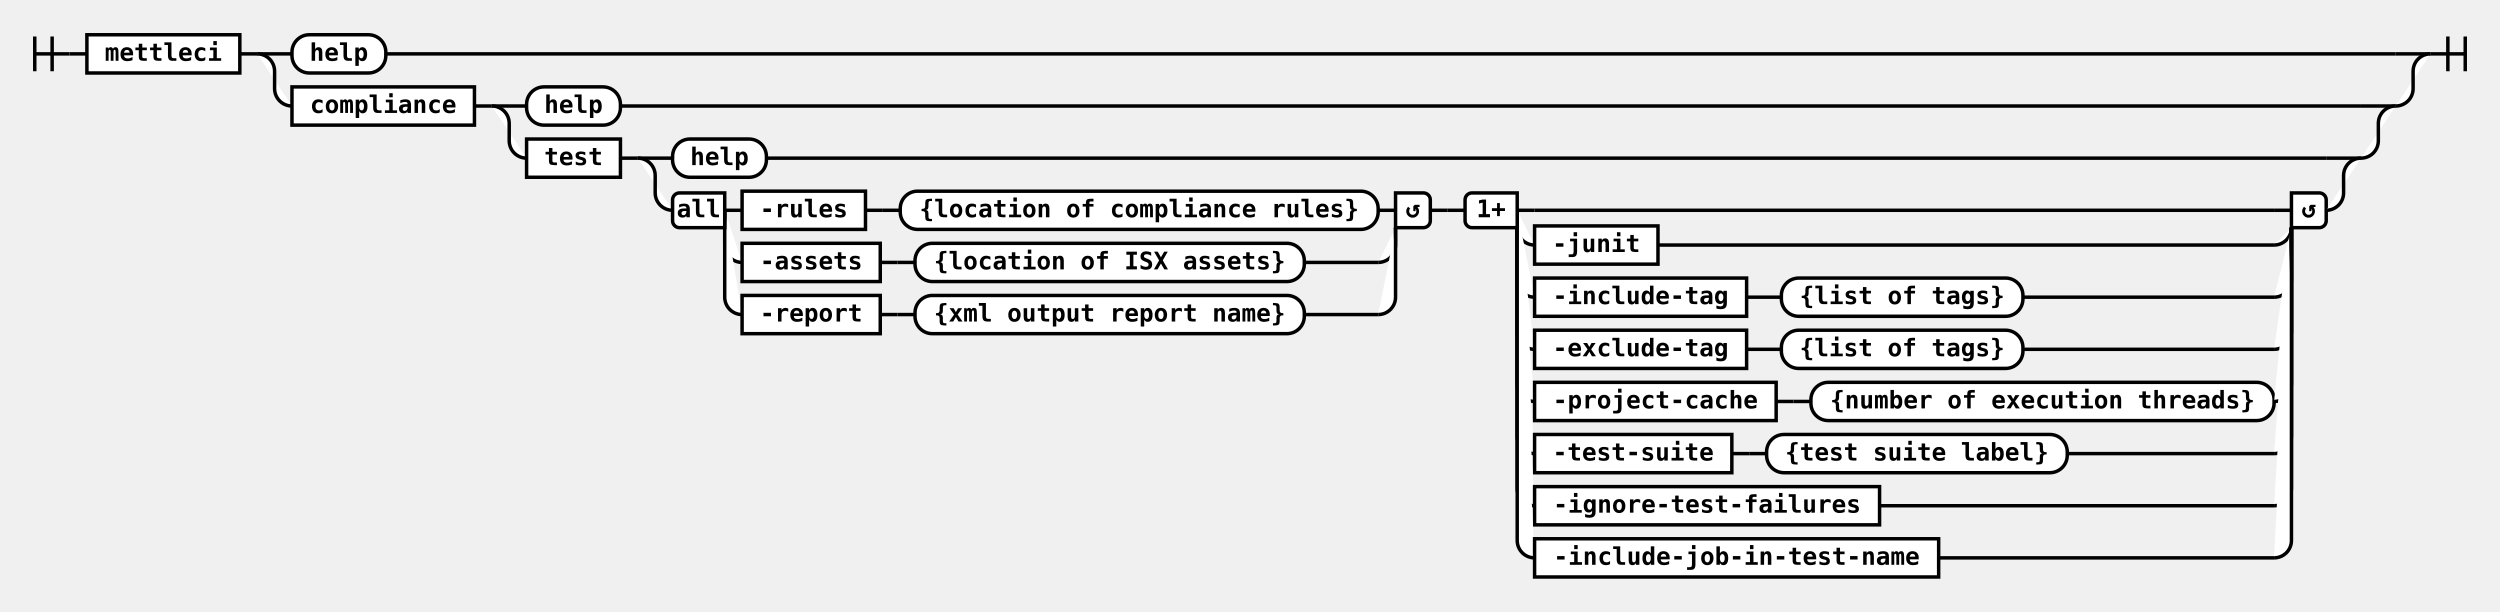
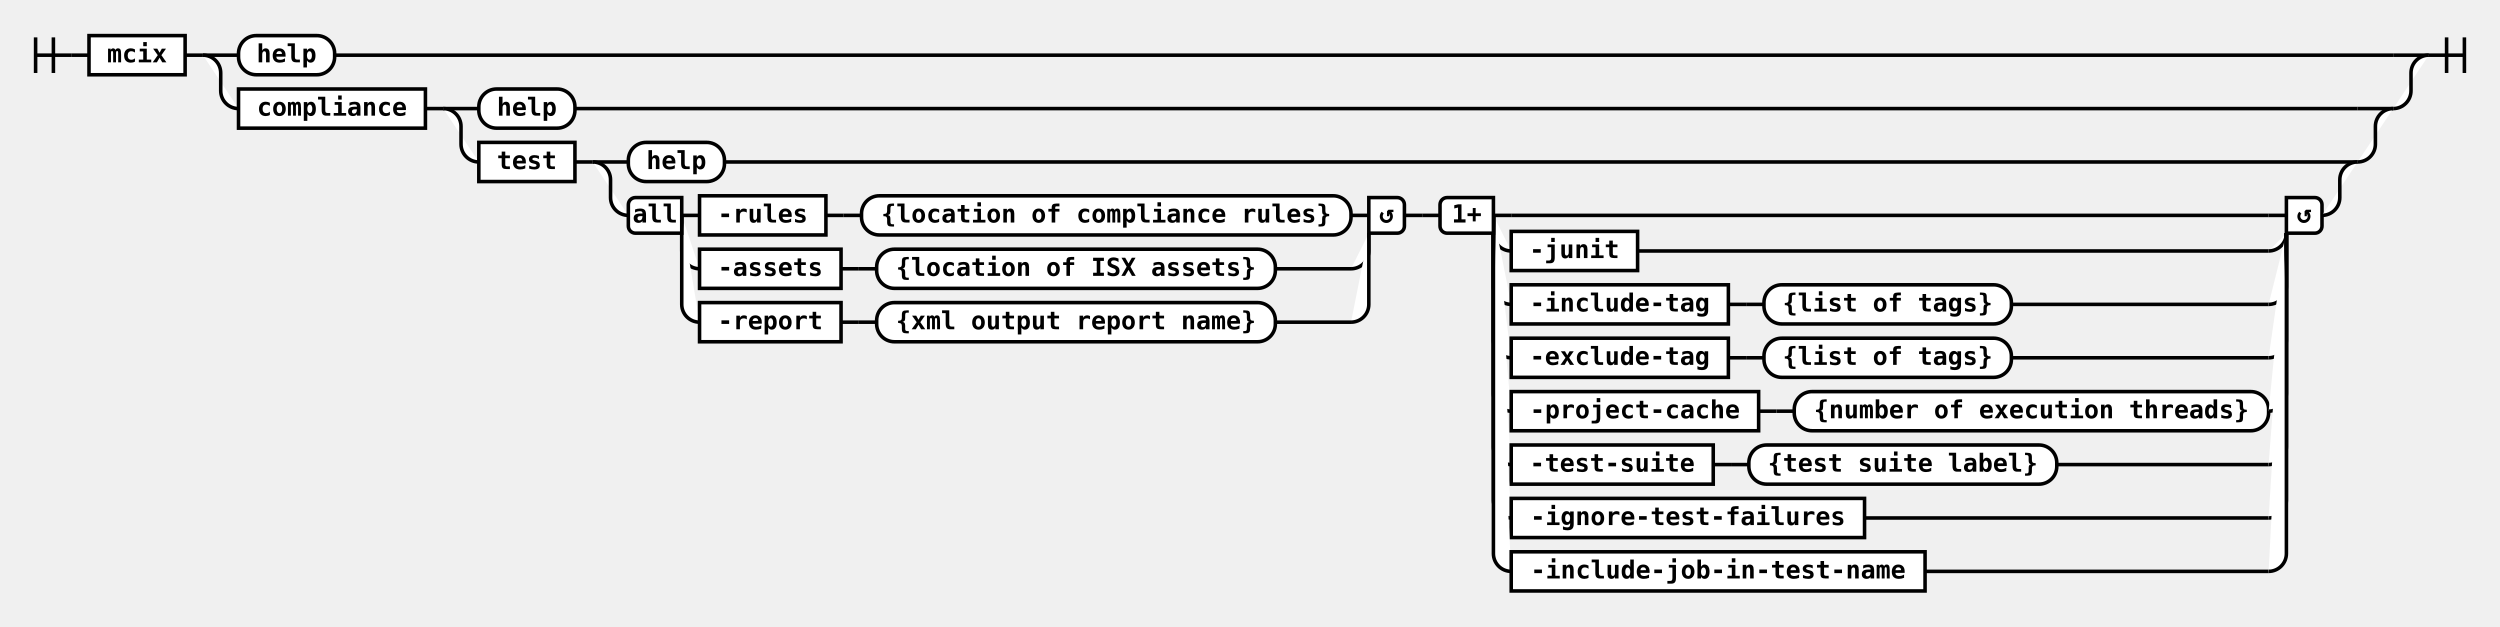
- <svg xmlns="http://www.w3.org/2000/svg" class="railroad-diagram" height="352" viewBox="0 0 1438.5 352" width="1438.5">
+ <svg xmlns="http://www.w3.org/2000/svg" class="railroad-diagram" height="352" viewBox="0 0 1404.5 352" width="1404.5">
  <g>
    <style>/*  */
	svg.railroad-diagram {
		background-color: white;
	}
	svg.railroad-diagram path {
		stroke-width:2;
		stroke:black;
		fill: rgba(255, 255, 255, 1.0);
	}
	svg.railroad-diagram text {
		font:bold 14px monospace;
		text-anchor:middle;
	}
	svg.railroad-diagram text.arrow {
		font:bold 24px monospace;
		text-anchor:middle;
	}
	svg.railroad-diagram text.label{
		text-anchor:start;
	}
	svg.railroad-diagram text.comment{
		font:italic 12px monospace;
	}
	svg.railroad-diagram rect{
		stroke-width:2;
		stroke:black;
		fill:white;
	}

/*  */
</style>
    <g>
      <path d="M20 21v20m10 -20v20m-10 -10h20" />
    </g>
    <path d="M40 31h10" />
    <g class="non-terminal">
      <path d="M50 31h0" />
-       <path d="M138.0 31h0.0" />
-       <rect height="22" width="88.0" x="50" y="20" />
-       <text x="94.0" y="35">mettleci</text>
+       <path d="M104.0 31h0.0" />
+       <rect height="22" width="54.0" x="50" y="20" />
+       <text x="77.0" y="35">mcix</text>
    </g>
-     <path d="M138.0 31h10" />
+     <path d="M104.0 31h10" />
    <g>
-       <path d="M148.0 31h0" />
-       <path d="M1398.5 31h0.0" />
-       <path d="M148.0 31h20" />
+       <path d="M114.0 31h0" />
+       <path d="M1364.5 31h0.0" />
+       <path d="M114.0 31h20" />
      <g class="terminal">
-         <path d="M168.0 31h0" />
-         <path d="M222.0 31h1156.5" />
-         <rect height="22" rx="10" ry="10" width="54.0" x="168.0" y="20" />
-         <text x="195.0" y="35">help</text>
+         <path d="M134.0 31h0" />
+         <path d="M188.0 31h1156.5" />
+         <rect height="22" rx="10" ry="10" width="54.0" x="134.0" y="20" />
+         <text x="161.0" y="35">help</text>
      </g>
-       <path d="M1378.5 31h20" />
-       <path d="M148.0 31a10 10 0 0 1 10 10v10a10 10 0 0 0 10 10" />
+       <path d="M1344.5 31h20" />
+       <path d="M114.0 31a10 10 0 0 1 10 10v10a10 10 0 0 0 10 10" />
      <g>
-         <path d="M168.0 61h0" />
-         <path d="M1378.5 61h0.0" />
+         <path d="M134.0 61h0" />
+         <path d="M1344.5 61h0.0" />
        <g class="non-terminal">
-           <path d="M168.0 61h0" />
-           <path d="M273.0 61h0.0" />
-           <rect height="22" width="105.0" x="168.0" y="50" />
-           <text x="220.5" y="65">compliance</text>
+           <path d="M134.0 61h0" />
+           <path d="M239.0 61h0.0" />
+           <rect height="22" width="105.0" x="134.0" y="50" />
+           <text x="186.5" y="65">compliance</text>
        </g>
-         <path d="M273.0 61h10" />
+         <path d="M239.0 61h10" />
        <g>
-           <path d="M283.0 61h0" />
-           <path d="M1378.5 61h0.0" />
-           <path d="M283.0 61h20" />
+           <path d="M249.0 61h0" />
+           <path d="M1344.5 61h0.0" />
+           <path d="M249.0 61h20" />
          <g class="terminal">
-             <path d="M303.0 61h0" />
-             <path d="M357.0 61h1001.5" />
-             <rect height="22" rx="10" ry="10" width="54.0" x="303.0" y="50" />
-             <text x="330.0" y="65">help</text>
+             <path d="M269.0 61h0" />
+             <path d="M323.0 61h1001.5" />
+             <rect height="22" rx="10" ry="10" width="54.0" x="269.0" y="50" />
+             <text x="296.0" y="65">help</text>
          </g>
-           <path d="M1358.5 61h20" />
-           <path d="M283.0 61a10 10 0 0 1 10 10v10a10 10 0 0 0 10 10" />
+           <path d="M1324.5 61h20" />
+           <path d="M249.0 61a10 10 0 0 1 10 10v10a10 10 0 0 0 10 10" />
          <g>
-             <path d="M303.0 91h0" />
-             <path d="M1358.5 91h0.0" />
+             <path d="M269.0 91h0" />
+             <path d="M1324.5 91h0.0" />
            <g class="non-terminal">
-               <path d="M303.0 91h0" />
-               <path d="M357.0 91h0.0" />
-               <rect height="22" width="54.0" x="303.0" y="80" />
-               <text x="330.0" y="95">test</text>
+               <path d="M269.0 91h0" />
+               <path d="M323.0 91h0.0" />
+               <rect height="22" width="54.0" x="269.0" y="80" />
+               <text x="296.0" y="95">test</text>
            </g>
-             <path d="M357.0 91h10" />
+             <path d="M323.0 91h10" />
            <g>
-               <path d="M367.0 91h0" />
-               <path d="M1358.5 91h0.0" />
-               <path d="M367.0 91h20" />
+               <path d="M333.0 91h0" />
+               <path d="M1324.5 91h0.0" />
+               <path d="M333.0 91h20" />
              <g class="terminal">
-                 <path d="M387.0 91h0" />
-                 <path d="M441.0 91h897.5" />
-                 <rect height="22" rx="10" ry="10" width="54.0" x="387.0" y="80" />
-                 <text x="414.0" y="95">help</text>
+                 <path d="M353.0 91h0" />
+                 <path d="M407.0 91h897.5" />
+                 <rect height="22" rx="10" ry="10" width="54.0" x="353.0" y="80" />
+                 <text x="380.0" y="95">help</text>
              </g>
-               <path d="M1338.5 91h20" />
-               <path d="M367.0 91a10 10 0 0 1 10 10v10a10 10 0 0 0 10 10" />
+               <path d="M1304.5 91h20" />
+               <path d="M333.0 91a10 10 0 0 1 10 10v10a10 10 0 0 0 10 10" />
              <g>
-                 <path d="M387.0 121h0" />
-                 <path d="M1338.5 121h0.0" />
+                 <path d="M353.0 121h0" />
+                 <path d="M1304.5 121h0.0" />
                <g>
-                   <path d="M387.0 121h0" />
-                   <path d="M823.0 121h0.0" />
-                   <path d="M417.0 121h10" />
-                   <g>
-                     <path d="M427.0 121h0" />
-                     <path d="M793.0 121h0.0" />
-                     <g class="non-terminal">
-                       <path d="M427.0 121h0" />
-                       <path d="M498.0 121h0.0" />
-                       <rect height="22" width="71.0" x="427.0" y="110" />
-                       <text x="462.5" y="125">-rules</text>
-                     </g>
-                     <path d="M498.0 121h10" />
-                     <path d="M508.0 121h10" />
-                     <g class="terminal">
-                       <path d="M518.0 121h0" />
-                       <path d="M793.0 121h0.0" />
-                       <rect height="22" rx="10" ry="10" width="275.0" x="518.0" y="110" />
-                       <text x="655.5" y="125">{location of compliance rules}</text>
-                     </g>
-                   </g>
-                   <path d="M793.0 121h10" />
-                   <path d="M417.0 121v20a10 10 0 0 0 10 10" />
-                   <g>
-                     <path d="M427.0 151h0" />
-                     <path d="M750.5 151h42.5" />
-                     <g class="non-terminal">
-                       <path d="M427.0 151h0" />
-                       <path d="M506.5 151h0.0" />
-                       <rect height="22" width="79.5" x="427.0" y="140" />
-                       <text x="466.75" y="155">-assets</text>
-                     </g>
-                     <path d="M506.5 151h10" />
-                     <path d="M516.5 151h10" />
-                     <g class="terminal">
-                       <path d="M526.5 151h0" />
-                       <path d="M750.5 151h0.0" />
-                       <rect height="22" rx="10" ry="10" width="224.0" x="526.5" y="140" />
-                       <text x="638.5" y="155">{location of ISX assets}</text>
-                     </g>
-                   </g>
-                   <path d="M793.0 151a10 10 0 0 0 10 -10v-10" />
-                   <path d="M417.0 121v50a10 10 0 0 0 10 10" />
-                   <g>
-                     <path d="M427.0 181h0" />
-                     <path d="M750.5 181h42.5" />
-                     <g class="non-terminal">
-                       <path d="M427.0 181h0" />
-                       <path d="M506.5 181h0.0" />
-                       <rect height="22" width="79.5" x="427.0" y="170" />
-                       <text x="466.75" y="185">-report</text>
-                     </g>
-                     <path d="M506.5 181h10" />
-                     <path d="M516.5 181h10" />
-                     <g class="terminal">
-                       <path d="M526.5 181h0" />
-                       <path d="M750.5 181h0.0" />
-                       <rect height="22" rx="10" ry="10" width="224.0" x="526.5" y="170" />
-                       <text x="638.5" y="185">{xml output report name}</text>
-                     </g>
-                   </g>
-                   <path d="M793.0 181a10 10 0 0 0 10 -10v-40" />
+                   <path d="M353.0 121h0" />
+                   <path d="M789.0 121h0.0" />
+                   <path d="M383.0 121h10" />
+                   <g>
+                     <path d="M393.0 121h0" />
+                     <path d="M759.0 121h0.0" />
+                     <g class="non-terminal">
+                       <path d="M393.0 121h0" />
+                       <path d="M464.0 121h0.0" />
+                       <rect height="22" width="71.0" x="393.0" y="110" />
+                       <text x="428.5" y="125">-rules</text>
+                     </g>
+                     <path d="M464.0 121h10" />
+                     <path d="M474.0 121h10" />
+                     <g class="terminal">
+                       <path d="M484.0 121h0" />
+                       <path d="M759.0 121h0.0" />
+                       <rect height="22" rx="10" ry="10" width="275.0" x="484.0" y="110" />
+                       <text x="621.5" y="125">{location of compliance rules}</text>
+                     </g>
+                   </g>
+                   <path d="M759.0 121h10" />
+                   <path d="M383.0 121v20a10 10 0 0 0 10 10" />
+                   <g>
+                     <path d="M393.0 151h0" />
+                     <path d="M716.5 151h42.5" />
+                     <g class="non-terminal">
+                       <path d="M393.0 151h0" />
+                       <path d="M472.5 151h0.0" />
+                       <rect height="22" width="79.5" x="393.0" y="140" />
+                       <text x="432.75" y="155">-assets</text>
+                     </g>
+                     <path d="M472.5 151h10" />
+                     <path d="M482.5 151h10" />
+                     <g class="terminal">
+                       <path d="M492.5 151h0" />
+                       <path d="M716.5 151h0.0" />
+                       <rect height="22" rx="10" ry="10" width="224.0" x="492.5" y="140" />
+                       <text x="604.5" y="155">{location of ISX assets}</text>
+                     </g>
+                   </g>
+                   <path d="M759.0 151a10 10 0 0 0 10 -10v-10" />
+                   <path d="M383.0 121v50a10 10 0 0 0 10 10" />
+                   <g>
+                     <path d="M393.0 181h0" />
+                     <path d="M716.5 181h42.5" />
+                     <g class="non-terminal">
+                       <path d="M393.0 181h0" />
+                       <path d="M472.5 181h0.0" />
+                       <rect height="22" width="79.5" x="393.0" y="170" />
+                       <text x="432.75" y="185">-report</text>
+                     </g>
+                     <path d="M472.5 181h10" />
+                     <path d="M482.5 181h10" />
+                     <g class="terminal">
+                       <path d="M492.5 181h0" />
+                       <path d="M716.5 181h0.0" />
+                       <rect height="22" rx="10" ry="10" width="224.0" x="492.5" y="170" />
+                       <text x="604.5" y="185">{xml output report name}</text>
+                     </g>
+                   </g>
+                   <path d="M759.0 181a10 10 0 0 0 10 -10v-40" />
                  <g class="diagram-text">
-                     <path class="diagram-text" d="M 417.0 111 h -26 a 4 4 0 0 0 -4 4 v 12 a 4 4 0 0 0 4 4 h 26 z" />
-                     <text class="diagram-text" x="402.0" y="125">all</text>
-                     <path class="diagram-text" d="M 803.0 111 h 16 a 4 4 0 0 1 4 4 v 12 a 4 4 0 0 1 -4 4 h -16 z" />
-                     <text class="diagram-arrow" x="813.0" y="125">↺</text>
+                     <path class="diagram-text" d="M 383.0 111 h -26 a 4 4 0 0 0 -4 4 v 12 a 4 4 0 0 0 4 4 h 26 z" />
+                     <text class="diagram-text" x="368.0" y="125">all</text>
+                     <path class="diagram-text" d="M 769.0 111 h 16 a 4 4 0 0 1 4 4 v 12 a 4 4 0 0 1 -4 4 h -16 z" />
+                     <text class="diagram-arrow" x="779.0" y="125">↺</text>
                  </g>
                </g>
-                 <path d="M823.0 121h10" />
-                 <path d="M833.0 121h10" />
+                 <path d="M789.0 121h10" />
+                 <path d="M799.0 121h10" />
                <g>
-                   <path d="M843.0 121h0" />
-                   <path d="M1338.5 121h0.0" />
-                   <path d="M873.0 121h10" />
-                   <g>
-                     <path d="M883.0 121h0" />
-                     <path d="M883.0 121h425.5" />
+                   <path d="M809.0 121h0" />
+                   <path d="M1304.5 121h0.0" />
+                   <path d="M839.0 121h10" />
+                   <g>
+                     <path d="M849.0 121h0" />
+                     <path d="M849.0 121h425.5" />
                    <g>
-                       <path d="M883.0 121h0" />
-                     </g>
-                   </g>
-                   <path d="M1308.5 121h10" />
-                   <path d="M873.0 121v10a10 10 0 0 0 10 10" />
-                   <g>
-                     <path d="M883.0 141h0" />
-                     <path d="M954.0 141h354.5" />
-                     <g class="non-terminal">
-                       <path d="M883.0 141h0" />
-                       <path d="M954.0 141h0.0" />
-                       <rect height="22" width="71.0" x="883.0" y="130" />
-                       <text x="918.5" y="145">-junit</text>
-                     </g>
-                   </g>
-                   <path d="M1308.5 141a10 10 0 0 0 10 -10v0" />
-                   <path d="M873.0 121v40a10 10 0 0 0 10 10" />
-                   <g>
-                     <path d="M883.0 171h0" />
-                     <path d="M1164.0 171h144.5" />
-                     <g class="non-terminal">
-                       <path d="M883.0 171h0" />
-                       <path d="M1005.0 171h0.0" />
-                       <rect height="22" width="122.0" x="883.0" y="160" />
-                       <text x="944.0" y="175">-include-tag</text>
-                     </g>
-                     <path d="M1005.0 171h10" />
-                     <path d="M1015.0 171h10" />
-                     <g class="terminal">
-                       <path d="M1025.0 171h0" />
-                       <path d="M1164.0 171h0.0" />
-                       <rect height="22" rx="10" ry="10" width="139.0" x="1025.0" y="160" />
-                       <text x="1094.5" y="175">{list of tags}</text>
-                     </g>
-                   </g>
-                   <path d="M1308.5 171a10 10 0 0 0 10 -10v-30" />
-                   <path d="M873.0 121v70a10 10 0 0 0 10 10" />
-                   <g>
-                     <path d="M883.0 201h0" />
-                     <path d="M1164.0 201h144.5" />
-                     <g class="non-terminal">
-                       <path d="M883.0 201h0" />
-                       <path d="M1005.0 201h0.0" />
-                       <rect height="22" width="122.0" x="883.0" y="190" />
-                       <text x="944.0" y="205">-exclude-tag</text>
-                     </g>
-                     <path d="M1005.0 201h10" />
-                     <path d="M1015.0 201h10" />
-                     <g class="terminal">
-                       <path d="M1025.0 201h0" />
-                       <path d="M1164.0 201h0.0" />
-                       <rect height="22" rx="10" ry="10" width="139.0" x="1025.0" y="190" />
-                       <text x="1094.5" y="205">{list of tags}</text>
-                     </g>
-                   </g>
-                   <path d="M1308.5 201a10 10 0 0 0 10 -10v-60" />
-                   <path d="M873.0 121v100a10 10 0 0 0 10 10" />
-                   <g>
-                     <path d="M883.0 231h0" />
-                     <path d="M1308.5 231h0.0" />
-                     <g class="non-terminal">
-                       <path d="M883.0 231h0" />
-                       <path d="M1022.0 231h0.0" />
-                       <rect height="22" width="139.0" x="883.0" y="220" />
-                       <text x="952.5" y="235">-project-cache</text>
-                     </g>
-                     <path d="M1022.0 231h10" />
-                     <path d="M1032.0 231h10" />
-                     <g class="terminal">
-                       <path d="M1042.0 231h0" />
-                       <path d="M1308.5 231h0.0" />
-                       <rect height="22" rx="10" ry="10" width="266.5" x="1042.0" y="220" />
-                       <text x="1175.25" y="235">{number of execution threads}</text>
-                     </g>
-                   </g>
-                   <path d="M1308.5 231a10 10 0 0 0 10 -10v-90" />
-                   <path d="M873.0 121v130a10 10 0 0 0 10 10" />
-                   <g>
-                     <path d="M883.0 261h0" />
-                     <path d="M1189.5 261h119.0" />
-                     <g class="non-terminal">
-                       <path d="M883.0 261h0" />
-                       <path d="M996.5 261h0.0" />
-                       <rect height="22" width="113.5" x="883.0" y="250" />
-                       <text x="939.75" y="265">-test-suite</text>
-                     </g>
-                     <path d="M996.5 261h10" />
-                     <path d="M1006.5 261h10" />
-                     <g class="terminal">
-                       <path d="M1016.5 261h0" />
-                       <path d="M1189.5 261h0.0" />
-                       <rect height="22" rx="10" ry="10" width="173.0" x="1016.5" y="250" />
-                       <text x="1103.0" y="265">{test suite label}</text>
-                     </g>
-                   </g>
-                   <path d="M1308.5 261a10 10 0 0 0 10 -10v-120" />
-                   <path d="M873.0 121v160a10 10 0 0 0 10 10" />
-                   <g>
-                     <path d="M883.0 291h0" />
-                     <path d="M1081.5 291h227.0" />
-                     <g class="non-terminal">
-                       <path d="M883.0 291h0" />
-                       <path d="M1081.5 291h0.0" />
-                       <rect height="22" width="198.5" x="883.0" y="280" />
-                       <text x="982.25" y="295">-ignore-test-failures</text>
-                     </g>
-                   </g>
-                   <path d="M1308.5 291a10 10 0 0 0 10 -10v-150" />
-                   <path d="M873.0 121v190a10 10 0 0 0 10 10" />
-                   <g>
-                     <path d="M883.0 321h0" />
-                     <path d="M1115.5 321h193.0" />
-                     <g class="non-terminal">
-                       <path d="M883.0 321h0" />
-                       <path d="M1115.5 321h0.0" />
-                       <rect height="22" width="232.5" x="883.0" y="310" />
-                       <text x="999.25" y="325">-include-job-in-test-name</text>
-                     </g>
-                   </g>
-                   <path d="M1308.5 321a10 10 0 0 0 10 -10v-180" />
+                       <path d="M849.0 121h0" />
+                     </g>
+                   </g>
+                   <path d="M1274.5 121h10" />
+                   <path d="M839.0 121v10a10 10 0 0 0 10 10" />
+                   <g>
+                     <path d="M849.0 141h0" />
+                     <path d="M920.0 141h354.5" />
+                     <g class="non-terminal">
+                       <path d="M849.0 141h0" />
+                       <path d="M920.0 141h0.0" />
+                       <rect height="22" width="71.0" x="849.0" y="130" />
+                       <text x="884.5" y="145">-junit</text>
+                     </g>
+                   </g>
+                   <path d="M1274.5 141a10 10 0 0 0 10 -10v0" />
+                   <path d="M839.0 121v40a10 10 0 0 0 10 10" />
+                   <g>
+                     <path d="M849.0 171h0" />
+                     <path d="M1130.0 171h144.5" />
+                     <g class="non-terminal">
+                       <path d="M849.0 171h0" />
+                       <path d="M971.0 171h0.0" />
+                       <rect height="22" width="122.0" x="849.0" y="160" />
+                       <text x="910.0" y="175">-include-tag</text>
+                     </g>
+                     <path d="M971.0 171h10" />
+                     <path d="M981.0 171h10" />
+                     <g class="terminal">
+                       <path d="M991.0 171h0" />
+                       <path d="M1130.0 171h0.0" />
+                       <rect height="22" rx="10" ry="10" width="139.0" x="991.0" y="160" />
+                       <text x="1060.5" y="175">{list of tags}</text>
+                     </g>
+                   </g>
+                   <path d="M1274.5 171a10 10 0 0 0 10 -10v-30" />
+                   <path d="M839.0 121v70a10 10 0 0 0 10 10" />
+                   <g>
+                     <path d="M849.0 201h0" />
+                     <path d="M1130.0 201h144.5" />
+                     <g class="non-terminal">
+                       <path d="M849.0 201h0" />
+                       <path d="M971.0 201h0.0" />
+                       <rect height="22" width="122.0" x="849.0" y="190" />
+                       <text x="910.0" y="205">-exclude-tag</text>
+                     </g>
+                     <path d="M971.0 201h10" />
+                     <path d="M981.0 201h10" />
+                     <g class="terminal">
+                       <path d="M991.0 201h0" />
+                       <path d="M1130.0 201h0.0" />
+                       <rect height="22" rx="10" ry="10" width="139.0" x="991.0" y="190" />
+                       <text x="1060.5" y="205">{list of tags}</text>
+                     </g>
+                   </g>
+                   <path d="M1274.5 201a10 10 0 0 0 10 -10v-60" />
+                   <path d="M839.0 121v100a10 10 0 0 0 10 10" />
+                   <g>
+                     <path d="M849.0 231h0" />
+                     <path d="M1274.5 231h0.0" />
+                     <g class="non-terminal">
+                       <path d="M849.0 231h0" />
+                       <path d="M988.0 231h0.0" />
+                       <rect height="22" width="139.0" x="849.0" y="220" />
+                       <text x="918.5" y="235">-project-cache</text>
+                     </g>
+                     <path d="M988.0 231h10" />
+                     <path d="M998.0 231h10" />
+                     <g class="terminal">
+                       <path d="M1008.0 231h0" />
+                       <path d="M1274.5 231h0.0" />
+                       <rect height="22" rx="10" ry="10" width="266.5" x="1008.0" y="220" />
+                       <text x="1141.25" y="235">{number of execution threads}</text>
+                     </g>
+                   </g>
+                   <path d="M1274.5 231a10 10 0 0 0 10 -10v-90" />
+                   <path d="M839.0 121v130a10 10 0 0 0 10 10" />
+                   <g>
+                     <path d="M849.0 261h0" />
+                     <path d="M1155.5 261h119.0" />
+                     <g class="non-terminal">
+                       <path d="M849.0 261h0" />
+                       <path d="M962.5 261h0.0" />
+                       <rect height="22" width="113.5" x="849.0" y="250" />
+                       <text x="905.75" y="265">-test-suite</text>
+                     </g>
+                     <path d="M962.5 261h10" />
+                     <path d="M972.5 261h10" />
+                     <g class="terminal">
+                       <path d="M982.5 261h0" />
+                       <path d="M1155.5 261h0.0" />
+                       <rect height="22" rx="10" ry="10" width="173.0" x="982.5" y="250" />
+                       <text x="1069.0" y="265">{test suite label}</text>
+                     </g>
+                   </g>
+                   <path d="M1274.5 261a10 10 0 0 0 10 -10v-120" />
+                   <path d="M839.0 121v160a10 10 0 0 0 10 10" />
+                   <g>
+                     <path d="M849.0 291h0" />
+                     <path d="M1047.5 291h227.0" />
+                     <g class="non-terminal">
+                       <path d="M849.0 291h0" />
+                       <path d="M1047.5 291h0.0" />
+                       <rect height="22" width="198.5" x="849.0" y="280" />
+                       <text x="948.25" y="295">-ignore-test-failures</text>
+                     </g>
+                   </g>
+                   <path d="M1274.5 291a10 10 0 0 0 10 -10v-150" />
+                   <path d="M839.0 121v190a10 10 0 0 0 10 10" />
+                   <g>
+                     <path d="M849.0 321h0" />
+                     <path d="M1081.5 321h193.0" />
+                     <g class="non-terminal">
+                       <path d="M849.0 321h0" />
+                       <path d="M1081.5 321h0.0" />
+                       <rect height="22" width="232.5" x="849.0" y="310" />
+                       <text x="965.25" y="325">-include-job-in-test-name</text>
+                     </g>
+                   </g>
+                   <path d="M1274.5 321a10 10 0 0 0 10 -10v-180" />
                  <g class="diagram-text">
-                     <path class="diagram-text" d="M 873.0 111 h -26 a 4 4 0 0 0 -4 4 v 12 a 4 4 0 0 0 4 4 h 26 z" />
-                     <text class="diagram-text" x="858.0" y="125">1+</text>
-                     <path class="diagram-text" d="M 1318.5 111 h 16 a 4 4 0 0 1 4 4 v 12 a 4 4 0 0 1 -4 4 h -16 z" />
-                     <text class="diagram-arrow" x="1328.5" y="125">↺</text>
+                     <path class="diagram-text" d="M 839.0 111 h -26 a 4 4 0 0 0 -4 4 v 12 a 4 4 0 0 0 4 4 h 26 z" />
+                     <text class="diagram-text" x="824.0" y="125">1+</text>
+                     <path class="diagram-text" d="M 1284.5 111 h 16 a 4 4 0 0 1 4 4 v 12 a 4 4 0 0 1 -4 4 h -16 z" />
+                     <text class="diagram-arrow" x="1294.5" y="125">↺</text>
                  </g>
                </g>
              </g>
-               <path d="M1338.5 121a10 10 0 0 0 10 -10v-10a10 10 0 0 1 10 -10" />
+               <path d="M1304.5 121a10 10 0 0 0 10 -10v-10a10 10 0 0 1 10 -10" />
            </g>
          </g>
-           <path d="M1358.5 91a10 10 0 0 0 10 -10v-10a10 10 0 0 1 10 -10" />
+           <path d="M1324.5 91a10 10 0 0 0 10 -10v-10a10 10 0 0 1 10 -10" />
        </g>
      </g>
-       <path d="M1378.5 61a10 10 0 0 0 10 -10v-10a10 10 0 0 1 10 -10" />
+       <path d="M1344.5 61a10 10 0 0 0 10 -10v-10a10 10 0 0 1 10 -10" />
    </g>
-     <path d="M 1398.5 31 h 20 m -10 -10 v 20 m 10 -20 v 20" />
+     <path d="M 1364.5 31 h 20 m -10 -10 v 20 m 10 -20 v 20" />
  </g>
</svg>
